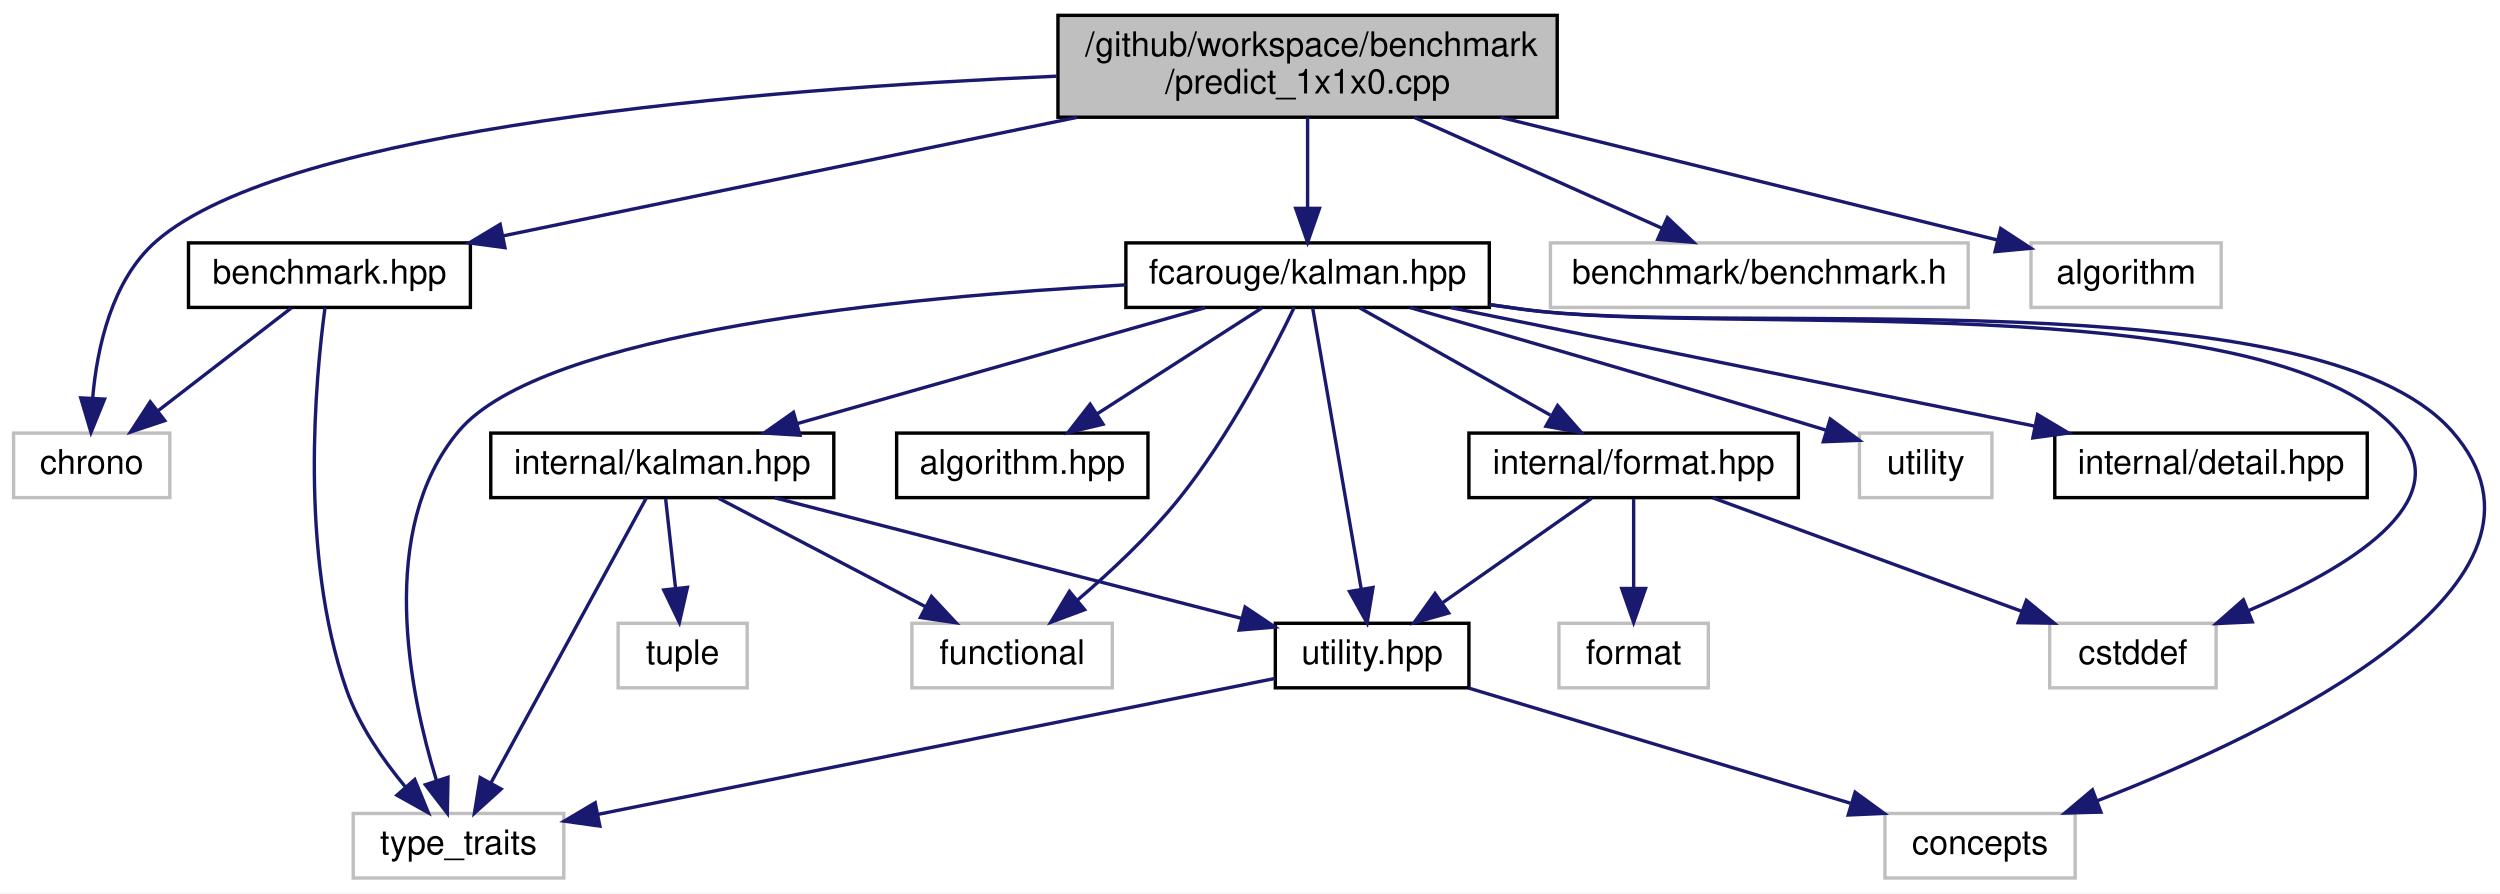
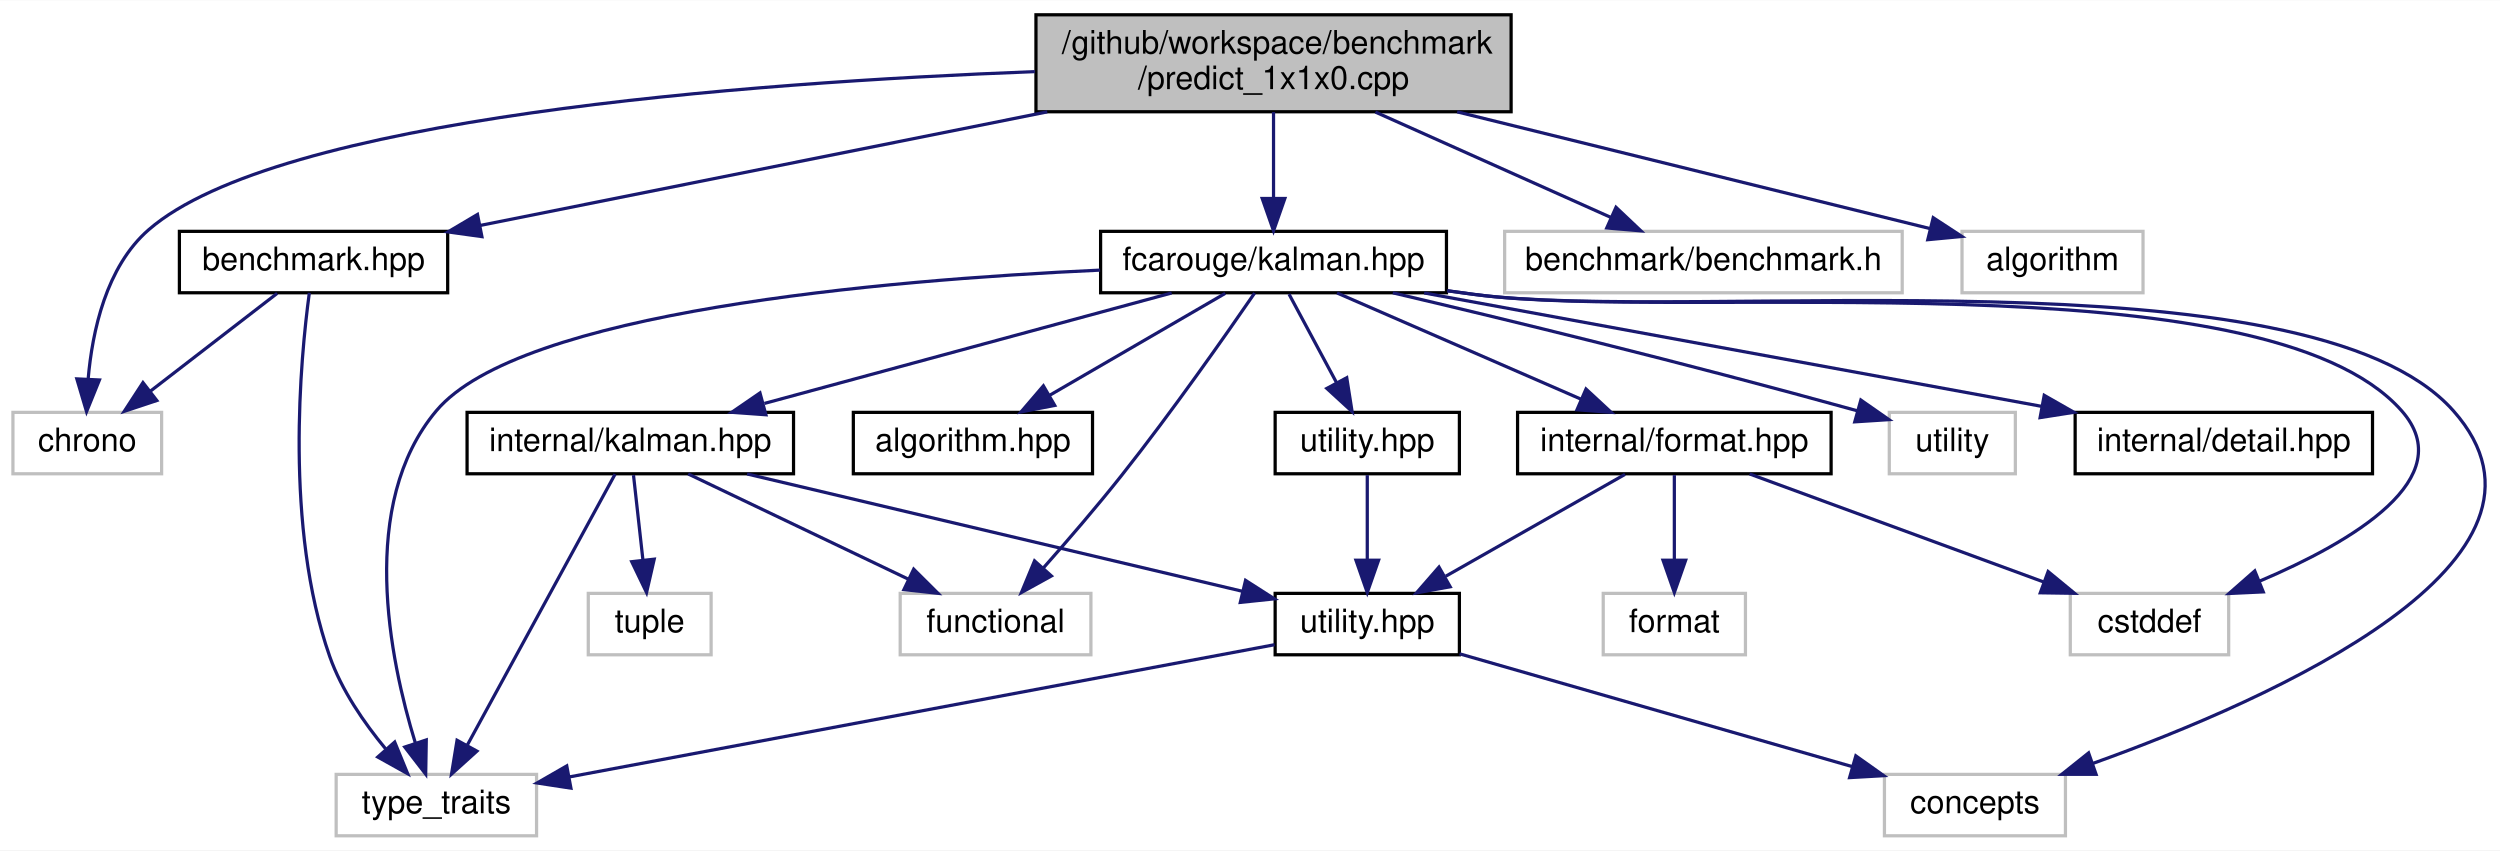
- <svg xmlns="http://www.w3.org/2000/svg" xmlns:xlink="http://www.w3.org/1999/xlink" width="736pt" height="263pt" viewBox="0.00 0.00 736.09 263.00">
+ <svg xmlns="http://www.w3.org/2000/svg" xmlns:xlink="http://www.w3.org/1999/xlink" width="773pt" height="263pt" viewBox="0.00 0.00 773.44 263.00">
  <g id="graph0" class="graph" transform="scale(1 1) rotate(0) translate(4 259)">
-     <polygon fill="white" stroke="transparent" points="-4,4 -4,-259 732.09,-259 732.09,4 -4,4" />
+     <polygon fill="white" stroke="transparent" points="-4,4 -4,-259 769.44,-259 769.44,4 -4,4" />
    <g id="node1" class="node">
      <g id="a_node1">
        <a xlink:title=" ">
-           <polygon fill="#bfbfbf" stroke="black" points="307.5,-224.5 307.5,-254.5 454.5,-254.5 454.5,-224.5 307.5,-224.5" />
-           <text text-anchor="start" x="315.5" y="-242.5" font-family="Helvetica,sans-Serif" font-size="10.00">/github/workspace/benchmark</text>
-           <text text-anchor="middle" x="381" y="-231.5" font-family="Helvetica,sans-Serif" font-size="10.00">/predict_1x1x0.cpp</text>
+           <polygon fill="#bfbfbf" stroke="black" points="316.5,-224.5 316.5,-254.5 463.5,-254.5 463.5,-224.5 316.5,-224.5" />
+           <text text-anchor="start" x="324.5" y="-242.5" font-family="Helvetica,sans-Serif" font-size="10.00">/github/workspace/benchmark</text>
+           <text text-anchor="middle" x="390" y="-231.5" font-family="Helvetica,sans-Serif" font-size="10.00">/predict_1x1x0.cpp</text>
        </a>
      </g>
    </g>
    <g id="node2" class="node">
      <g id="a_node2">
        <a xlink:href="benchmark_8hpp.xhtml" target="_top" xlink:title="Benchmarking support.">
          <polygon fill="white" stroke="black" points="51.5,-168.5 51.5,-187.5 134.5,-187.5 134.5,-168.5 51.5,-168.5" />
          <text text-anchor="middle" x="93" y="-175.5" font-family="Helvetica,sans-Serif" font-size="10.00">benchmark.hpp</text>
        </a>
      </g>
    </g>
    <g id="edge1" class="edge">
-       <path fill="none" stroke="midnightblue" d="M313.11,-224.47C261.37,-213.78 191.22,-199.29 144.15,-189.57" />
-       <polygon fill="midnightblue" stroke="midnightblue" points="144.68,-186.1 134.17,-187.51 143.26,-192.96 144.68,-186.1" />
+       <path fill="none" stroke="midnightblue" d="M319.99,-224.47C266.19,-213.7 193.11,-199.06 144.57,-189.33" />
+       <polygon fill="midnightblue" stroke="midnightblue" points="145.09,-185.87 134.6,-187.33 143.72,-192.73 145.09,-185.87" />
    </g>
    <g id="node3" class="node">
      <g id="a_node3">
        <a xlink:title=" ">
          <polygon fill="white" stroke="#bfbfbf" points="0,-112.5 0,-131.5 46,-131.5 46,-112.5 0,-112.5" />
          <text text-anchor="middle" x="23" y="-119.5" font-family="Helvetica,sans-Serif" font-size="10.00">chrono</text>
        </a>
      </g>
    </g>
-     <g id="edge26" class="edge">
-       <path fill="none" stroke="midnightblue" d="M307.15,-236.59C219.53,-232.8 80.46,-221.54 42,-188 28.87,-176.55 24.57,-156.57 23.28,-141.77" />
-       <polygon fill="midnightblue" stroke="midnightblue" points="26.78,-141.51 22.79,-131.7 19.78,-141.86 26.78,-141.51" />
+     <g id="edge27" class="edge">
+       <path fill="none" stroke="midnightblue" d="M316.16,-236.92C226.36,-233.49 81.81,-222.58 42,-188 28.84,-176.57 24.55,-156.59 23.27,-141.79" />
+       <polygon fill="midnightblue" stroke="midnightblue" points="26.76,-141.52 22.78,-131.71 19.77,-141.86 26.76,-141.52" />
    </g>
    <g id="node5" class="node">
      <g id="a_node5">
        <a xlink:href="kalman_8hpp.xhtml" target="_top" xlink:title="The Kalman filter-class and library top-level header.">
-           <polygon fill="white" stroke="black" points="327.5,-168.5 327.5,-187.5 434.5,-187.5 434.5,-168.5 327.5,-168.5" />
-           <text text-anchor="middle" x="381" y="-175.5" font-family="Helvetica,sans-Serif" font-size="10.00">fcarouge/kalman.hpp</text>
+           <polygon fill="white" stroke="black" points="336.5,-168.5 336.5,-187.5 443.5,-187.5 443.5,-168.5 336.5,-168.5" />
+           <text text-anchor="middle" x="390" y="-175.5" font-family="Helvetica,sans-Serif" font-size="10.00">fcarouge/kalman.hpp</text>
        </a>
      </g>
    </g>
    <g id="edge4" class="edge">
-       <path fill="none" stroke="midnightblue" d="M381,-224.4C381,-216.47 381,-206.46 381,-197.86" />
-       <polygon fill="midnightblue" stroke="midnightblue" points="384.5,-197.66 381,-187.66 377.5,-197.66 384.5,-197.66" />
-     </g>
-     <g id="node17" class="node">
-       <g id="a_node17">
-         <a xlink:title=" ">
-           <polygon fill="white" stroke="#bfbfbf" points="452.5,-168.5 452.5,-187.5 575.5,-187.5 575.5,-168.5 452.5,-168.5" />
-           <text text-anchor="middle" x="514" y="-175.5" font-family="Helvetica,sans-Serif" font-size="10.00">benchmark/benchmark.h</text>
-         </a>
-       </g>
-     </g>
-     <g id="edge24" class="edge">
-       <path fill="none" stroke="midnightblue" d="M412.52,-224.4C434.64,-214.51 463.97,-201.38 485.41,-191.79" />
-       <polygon fill="midnightblue" stroke="midnightblue" points="486.95,-194.94 494.65,-187.66 484.09,-188.55 486.95,-194.94" />
+       <path fill="none" stroke="midnightblue" d="M390,-224.4C390,-216.47 390,-206.46 390,-197.86" />
+       <polygon fill="midnightblue" stroke="midnightblue" points="393.5,-197.66 390,-187.66 386.5,-197.66 393.5,-197.66" />
    </g>
    <g id="node18" class="node">
      <g id="a_node18">
        <a xlink:title=" ">
-           <polygon fill="white" stroke="#bfbfbf" points="594,-168.5 594,-187.5 650,-187.5 650,-168.5 594,-168.5" />
-           <text text-anchor="middle" x="622" y="-175.5" font-family="Helvetica,sans-Serif" font-size="10.00">algorithm</text>
+           <polygon fill="white" stroke="#bfbfbf" points="461.5,-168.5 461.5,-187.5 584.5,-187.5 584.5,-168.5 461.5,-168.5" />
+           <text text-anchor="middle" x="523" y="-175.5" font-family="Helvetica,sans-Serif" font-size="10.00">benchmark/benchmark.h</text>
        </a>
      </g>
    </g>
    <g id="edge25" class="edge">
-       <path fill="none" stroke="midnightblue" d="M437.81,-224.47C483,-213.32 544.96,-198.02 584.24,-188.32" />
-       <polygon fill="midnightblue" stroke="midnightblue" points="585.09,-191.72 593.96,-185.92 583.41,-184.92 585.09,-191.72" />
+       <path fill="none" stroke="midnightblue" d="M421.52,-224.4C443.64,-214.51 472.97,-201.38 494.41,-191.79" />
+       <polygon fill="midnightblue" stroke="midnightblue" points="495.95,-194.94 503.65,-187.66 493.09,-188.55 495.95,-194.94" />
+     </g>
+     <g id="node19" class="node">
+       <g id="a_node19">
+         <a xlink:title=" ">
+           <polygon fill="white" stroke="#bfbfbf" points="603,-168.5 603,-187.5 659,-187.5 659,-168.5 603,-168.5" />
+           <text text-anchor="middle" x="631" y="-175.5" font-family="Helvetica,sans-Serif" font-size="10.00">algorithm</text>
+         </a>
+       </g>
+     </g>
+     <g id="edge26" class="edge">
+       <path fill="none" stroke="midnightblue" d="M446.81,-224.47C492,-213.32 553.96,-198.02 593.24,-188.32" />
+       <polygon fill="midnightblue" stroke="midnightblue" points="594.09,-191.72 602.96,-185.92 592.41,-184.92 594.09,-191.72" />
    </g>
    <g id="edge2" class="edge">
      <path fill="none" stroke="midnightblue" d="M81.75,-168.32C71.2,-160.18 55.2,-147.84 42.56,-138.09" />
      <polygon fill="midnightblue" stroke="midnightblue" points="44.51,-135.17 34.45,-131.83 40.23,-140.71 44.51,-135.17" />
    </g>
    <g id="node4" class="node">
      <g id="a_node4">
        <a xlink:title=" ">
          <polygon fill="white" stroke="#bfbfbf" points="100,-0.5 100,-19.5 162,-19.5 162,-0.5 100,-0.5" />
          <text text-anchor="middle" x="131" y="-7.5" font-family="Helvetica,sans-Serif" font-size="10.00">type_traits</text>
        </a>
      </g>
    </g>
    <g id="edge3" class="edge">
      <path fill="none" stroke="midnightblue" d="M91.7,-168.47C88.96,-148.25 83.96,-96.08 98,-56 101.67,-45.53 108.66,-35.41 115.27,-27.44" />
      <polygon fill="midnightblue" stroke="midnightblue" points="118.11,-29.51 122.12,-19.71 112.87,-24.87 118.11,-29.51" />
    </g>
-     <g id="edge21" class="edge">
-       <path fill="none" stroke="midnightblue" d="M327.49,-175.14C261.65,-171.59 155.54,-161.35 131,-132 106.83,-103.09 116.53,-55.29 124.5,-29.26" />
-       <polygon fill="midnightblue" stroke="midnightblue" points="127.9,-30.15 127.71,-19.56 121.25,-27.96 127.9,-30.15" />
+     <g id="edge22" class="edge">
+       <path fill="none" stroke="midnightblue" d="M336.34,-175.51C268.3,-172.37 156.71,-162.56 131,-132 106.74,-103.16 116.48,-55.33 124.48,-29.28" />
+       <polygon fill="midnightblue" stroke="midnightblue" points="127.88,-30.16 127.7,-19.57 121.23,-27.96 127.88,-30.16" />
    </g>
    <g id="node6" class="node">
      <g id="a_node6">
        <a xlink:href="algorithm_8hpp.xhtml" target="_top" xlink:title="The collection of Kalman algorithms.">
          <polygon fill="white" stroke="black" points="260,-112.5 260,-131.5 334,-131.5 334,-112.5 260,-112.5" />
          <text text-anchor="middle" x="297" y="-119.5" font-family="Helvetica,sans-Serif" font-size="10.00">algorithm.hpp</text>
        </a>
      </g>
    </g>
    <g id="edge5" class="edge">
-       <path fill="none" stroke="midnightblue" d="M367.5,-168.32C354.4,-159.9 334.29,-146.97 318.89,-137.07" />
-       <polygon fill="midnightblue" stroke="midnightblue" points="320.77,-134.12 310.46,-131.65 316.98,-140.01 320.77,-134.12" />
+       <path fill="none" stroke="midnightblue" d="M375.06,-168.32C360.41,-159.82 337.87,-146.73 320.76,-136.8" />
+       <polygon fill="midnightblue" stroke="midnightblue" points="322.31,-133.65 311.9,-131.65 318.8,-139.7 322.31,-133.65" />
    </g>
    <g id="node7" class="node">
      <g id="a_node7">
        <a xlink:href="format_8hpp.xhtml" target="_top" xlink:title=" ">
-           <polygon fill="white" stroke="black" points="428.5,-112.5 428.5,-131.5 525.5,-131.5 525.5,-112.5 428.5,-112.5" />
-           <text text-anchor="middle" x="477" y="-119.5" font-family="Helvetica,sans-Serif" font-size="10.00">internal/format.hpp</text>
+           <polygon fill="white" stroke="black" points="465.5,-112.5 465.5,-131.5 562.5,-131.5 562.5,-112.5 465.5,-112.5" />
+           <text text-anchor="middle" x="514" y="-119.5" font-family="Helvetica,sans-Serif" font-size="10.00">internal/format.hpp</text>
        </a>
      </g>
    </g>
    <g id="edge6" class="edge">
-       <path fill="none" stroke="midnightblue" d="M396.42,-168.32C411.54,-159.82 434.82,-146.73 452.47,-136.8" />
-       <polygon fill="midnightblue" stroke="midnightblue" points="454.61,-139.61 461.61,-131.65 451.18,-133.51 454.61,-139.61" />
-     </g>
-     <g id="node8" class="node">
-       <g id="a_node8">
-         <a xlink:href="utility_8hpp.xhtml" target="_top" xlink:title=" ">
-           <polygon fill="white" stroke="black" points="371.5,-56.5 371.5,-75.5 428.5,-75.5 428.5,-56.5 371.5,-56.5" />
-           <text text-anchor="middle" x="400" y="-63.5" font-family="Helvetica,sans-Serif" font-size="10.00">utility.hpp</text>
-         </a>
-       </g>
-     </g>
-     <g id="edge17" class="edge">
-       <path fill="none" stroke="midnightblue" d="M382.49,-168.37C385.56,-150.62 392.63,-109.67 396.79,-85.6" />
-       <polygon fill="midnightblue" stroke="midnightblue" points="400.26,-86.04 398.52,-75.59 393.36,-84.85 400.26,-86.04" />
+       <path fill="none" stroke="midnightblue" d="M409.65,-168.44C429.96,-159.6 461.9,-145.69 485.1,-135.59" />
+       <polygon fill="midnightblue" stroke="midnightblue" points="486.67,-138.72 494.44,-131.52 483.88,-132.3 486.67,-138.72" />
    </g>
    <g id="node9" class="node">
      <g id="a_node9">
        <a xlink:title=" ">
-           <polygon fill="white" stroke="#bfbfbf" points="551,-0.5 551,-19.5 607,-19.5 607,-0.5 551,-0.5" />
-           <text text-anchor="middle" x="579" y="-7.5" font-family="Helvetica,sans-Serif" font-size="10.00">concepts</text>
-         </a>
-       </g>
-     </g>
-     <g id="edge18" class="edge">
-       <path fill="none" stroke="midnightblue" d="M434.61,-169.3C437.79,-168.86 440.94,-168.42 444,-168 504.84,-159.66 677.5,-178.17 718,-132 757.23,-87.28 666.15,-43.69 613.36,-23.18" />
-       <polygon fill="midnightblue" stroke="midnightblue" points="614.58,-19.9 603.99,-19.63 612.09,-26.45 614.58,-19.9" />
+           <polygon fill="white" stroke="#bfbfbf" points="579,-0.5 579,-19.5 635,-19.5 635,-0.5 579,-0.5" />
+           <text text-anchor="middle" x="607" y="-7.5" font-family="Helvetica,sans-Serif" font-size="10.00">concepts</text>
+         </a>
+       </g>
+     </g>
+     <g id="edge19" class="edge">
+       <path fill="none" stroke="midnightblue" d="M443.76,-169.11C446.54,-168.73 449.3,-168.36 452,-168 519.22,-159.13 709.97,-182.7 755,-132 795.96,-85.89 699.46,-42.96 643.48,-22.89" />
+       <polygon fill="midnightblue" stroke="midnightblue" points="644.47,-19.53 633.88,-19.53 642.16,-26.14 644.47,-19.53" />
    </g>
    <g id="node10" class="node">
      <g id="a_node10">
        <a xlink:title=" ">
-           <polygon fill="white" stroke="#bfbfbf" points="599.5,-56.5 599.5,-75.5 648.5,-75.5 648.5,-56.5 599.5,-56.5" />
-           <text text-anchor="middle" x="624" y="-63.5" font-family="Helvetica,sans-Serif" font-size="10.00">cstddef</text>
-         </a>
-       </g>
-     </g>
-     <g id="edge19" class="edge">
-       <path fill="none" stroke="midnightblue" d="M434.61,-169.33C437.79,-168.88 440.94,-168.43 444,-168 501.32,-159.91 664,-175.67 702,-132 720.19,-111.09 686.62,-91.35 658,-79.22" />
-       <polygon fill="midnightblue" stroke="midnightblue" points="659.15,-75.91 648.57,-75.41 656.53,-82.41 659.15,-75.91" />
+           <polygon fill="white" stroke="#bfbfbf" points="636.5,-56.5 636.5,-75.5 685.5,-75.5 685.5,-56.5 636.5,-56.5" />
+           <text text-anchor="middle" x="661" y="-63.5" font-family="Helvetica,sans-Serif" font-size="10.00">cstddef</text>
+         </a>
+       </g>
+     </g>
+     <g id="edge20" class="edge">
+       <path fill="none" stroke="midnightblue" d="M443.76,-169.13C446.55,-168.74 449.31,-168.36 452,-168 515.7,-159.38 696.47,-180.2 739,-132 757.34,-111.22 723.73,-91.45 695.06,-79.28" />
+       <polygon fill="midnightblue" stroke="midnightblue" points="696.2,-75.96 685.61,-75.46 693.57,-82.45 696.2,-75.96" />
    </g>
    <g id="node12" class="node">
      <g id="a_node12">
        <a xlink:href="internal_2kalman_8hpp.xhtml" target="_top" xlink:title=" ">
          <polygon fill="white" stroke="black" points="140.5,-112.5 140.5,-131.5 241.5,-131.5 241.5,-112.5 140.5,-112.5" />
          <text text-anchor="middle" x="191" y="-119.5" font-family="Helvetica,sans-Serif" font-size="10.00">internal/kalman.hpp</text>
        </a>
      </g>
    </g>
    <g id="edge12" class="edge">
-       <path fill="none" stroke="midnightblue" d="M350.89,-168.44C318.37,-159.2 266.42,-144.44 230.61,-134.26" />
-       <polygon fill="midnightblue" stroke="midnightblue" points="231.54,-130.88 220.97,-131.52 229.63,-137.62 231.54,-130.88" />
+       <path fill="none" stroke="midnightblue" d="M358.47,-168.44C324.41,-159.2 269.99,-144.44 232.48,-134.26" />
+       <polygon fill="midnightblue" stroke="midnightblue" points="232.95,-130.76 222.38,-131.52 231.12,-137.51 232.95,-130.76" />
    </g>
    <g id="node13" class="node">
      <g id="a_node13">
        <a xlink:title=" ">
-           <polygon fill="white" stroke="#bfbfbf" points="264.5,-56.5 264.5,-75.5 323.5,-75.5 323.5,-56.5 264.5,-56.5" />
-           <text text-anchor="middle" x="294" y="-63.5" font-family="Helvetica,sans-Serif" font-size="10.00">functional</text>
-         </a>
-       </g>
-     </g>
-     <g id="edge20" class="edge">
-       <path fill="none" stroke="midnightblue" d="M377.05,-168.49C370.84,-155.56 357.93,-130.52 343,-112 334.25,-101.15 322.87,-90.53 313.27,-82.34" />
-       <polygon fill="midnightblue" stroke="midnightblue" points="315.34,-79.51 305.41,-75.81 310.87,-84.89 315.34,-79.51" />
+           <polygon fill="white" stroke="#bfbfbf" points="274.5,-56.5 274.5,-75.5 333.5,-75.5 333.5,-56.5 274.5,-56.5" />
+           <text text-anchor="middle" x="304" y="-63.5" font-family="Helvetica,sans-Serif" font-size="10.00">functional</text>
+         </a>
+       </g>
+     </g>
+     <g id="edge21" class="edge">
+       <path fill="none" stroke="midnightblue" d="M384.15,-168.41C375.48,-155.8 358.57,-131.65 343,-112 335.3,-102.28 326.24,-91.78 318.8,-83.37" />
+       <polygon fill="midnightblue" stroke="midnightblue" points="321.28,-80.89 312.01,-75.77 316.06,-85.56 321.28,-80.89" />
    </g>
    <g id="node15" class="node">
      <g id="a_node15">
-         <a xlink:title=" ">
-           <polygon fill="white" stroke="#bfbfbf" points="543.5,-112.5 543.5,-131.5 582.5,-131.5 582.5,-112.5 543.5,-112.5" />
-           <text text-anchor="middle" x="563" y="-119.5" font-family="Helvetica,sans-Serif" font-size="10.00">utility</text>
-         </a>
-       </g>
-     </g>
-     <g id="edge22" class="edge">
-       <path fill="none" stroke="midnightblue" d="M411.17,-168.44C440.33,-160.11 485.97,-146.93 533.84,-132.3" />
-       <polygon fill="midnightblue" stroke="midnightblue" points="534.9,-135.64 543.44,-129.36 532.85,-128.95 534.9,-135.64" />
+         <a xlink:href="utility_8hpp.xhtml" target="_top" xlink:title="The collection of utilities supporting the library.">
+           <polygon fill="white" stroke="black" points="390.5,-112.5 390.5,-131.5 447.5,-131.5 447.5,-112.5 390.5,-112.5" />
+           <text text-anchor="middle" x="419" y="-119.5" font-family="Helvetica,sans-Serif" font-size="10.00">utility.hpp</text>
+         </a>
+       </g>
+     </g>
+     <g id="edge17" class="edge">
+       <path fill="none" stroke="midnightblue" d="M394.79,-168.08C398.76,-160.69 404.53,-149.95 409.43,-140.81" />
+       <polygon fill="midnightblue" stroke="midnightblue" points="412.65,-142.22 414.3,-131.75 406.49,-138.91 412.65,-142.22" />
    </g>
    <g id="node16" class="node">
      <g id="a_node16">
+         <a xlink:title=" ">
+           <polygon fill="white" stroke="#bfbfbf" points="580.5,-112.5 580.5,-131.5 619.5,-131.5 619.5,-112.5 580.5,-112.5" />
+           <text text-anchor="middle" x="600" y="-119.5" font-family="Helvetica,sans-Serif" font-size="10.00">utility</text>
+         </a>
+       </g>
+     </g>
+     <g id="edge23" class="edge">
+       <path fill="none" stroke="midnightblue" d="M426.91,-168.48C461.59,-160.32 515.15,-147.36 570.73,-131.95" />
+       <polygon fill="midnightblue" stroke="midnightblue" points="571.7,-135.31 580.39,-129.25 569.82,-128.57 571.7,-135.31" />
+     </g>
+     <g id="node17" class="node">
+       <g id="a_node17">
        <a xlink:href="detail_8hpp.xhtml" target="_top" xlink:title=" ">
-           <polygon fill="white" stroke="black" points="601,-112.5 601,-131.5 693,-131.5 693,-112.5 601,-112.5" />
-           <text text-anchor="middle" x="647" y="-119.5" font-family="Helvetica,sans-Serif" font-size="10.00">internal/detail.hpp</text>
-         </a>
-       </g>
-     </g>
-     <g id="edge23" class="edge">
-       <path fill="none" stroke="midnightblue" d="M423.15,-168.44C469.75,-158.98 544.84,-143.74 595.05,-133.55" />
-       <polygon fill="midnightblue" stroke="midnightblue" points="595.94,-136.94 605.05,-131.52 594.55,-130.08 595.94,-136.94" />
+           <polygon fill="white" stroke="black" points="638,-112.5 638,-131.5 730,-131.5 730,-112.5 638,-112.5" />
+           <text text-anchor="middle" x="684" y="-119.5" font-family="Helvetica,sans-Serif" font-size="10.00">internal/detail.hpp</text>
+         </a>
+       </g>
+     </g>
+     <g id="edge24" class="edge">
+       <path fill="none" stroke="midnightblue" d="M436.59,-168.44C488.41,-158.92 572.13,-143.55 627.62,-133.36" />
+       <polygon fill="midnightblue" stroke="midnightblue" points="628.43,-136.77 637.63,-131.52 627.16,-129.88 628.43,-136.77" />
+     </g>
+     <g id="node8" class="node">
+       <g id="a_node8">
+         <a xlink:href="internal_2utility_8hpp.xhtml" target="_top" xlink:title=" ">
+           <polygon fill="white" stroke="black" points="390.5,-56.5 390.5,-75.5 447.5,-75.5 447.5,-56.5 390.5,-56.5" />
+           <text text-anchor="middle" x="419" y="-63.5" font-family="Helvetica,sans-Serif" font-size="10.00">utility.hpp</text>
+         </a>
+       </g>
    </g>
    <g id="edge7" class="edge">
-       <path fill="none" stroke="midnightblue" d="M464.63,-112.32C452.84,-104.06 434.87,-91.45 420.86,-81.63" />
-       <polygon fill="midnightblue" stroke="midnightblue" points="422.54,-78.53 412.34,-75.65 418.52,-84.26 422.54,-78.53" />
+       <path fill="none" stroke="midnightblue" d="M498.74,-112.32C483.78,-103.82 460.75,-90.73 443.27,-80.8" />
+       <polygon fill="midnightblue" stroke="midnightblue" points="444.65,-77.55 434.23,-75.65 441.19,-83.64 444.65,-77.55" />
    </g>
    <g id="edge10" class="edge">
-       <path fill="none" stroke="midnightblue" d="M500.29,-112.44C524.81,-103.44 563.6,-89.19 591.2,-79.05" />
-       <polygon fill="midnightblue" stroke="midnightblue" points="592.64,-82.25 600.82,-75.52 590.22,-75.68 592.64,-82.25" />
+       <path fill="none" stroke="midnightblue" d="M537.29,-112.44C561.81,-103.44 600.6,-89.19 628.2,-79.05" />
+       <polygon fill="midnightblue" stroke="midnightblue" points="629.64,-82.25 637.82,-75.52 627.22,-75.68 629.64,-82.25" />
    </g>
    <g id="node11" class="node">
      <g id="a_node11">
        <a xlink:title=" ">
-           <polygon fill="white" stroke="#bfbfbf" points="455,-56.5 455,-75.5 499,-75.5 499,-56.5 455,-56.5" />
-           <text text-anchor="middle" x="477" y="-63.5" font-family="Helvetica,sans-Serif" font-size="10.00">format</text>
+           <polygon fill="white" stroke="#bfbfbf" points="492,-56.5 492,-75.5 536,-75.5 536,-56.5 492,-56.5" />
+           <text text-anchor="middle" x="514" y="-63.5" font-family="Helvetica,sans-Serif" font-size="10.00">format</text>
        </a>
      </g>
    </g>
    <g id="edge11" class="edge">
-       <path fill="none" stroke="midnightblue" d="M477,-112.08C477,-105.01 477,-94.86 477,-85.99" />
-       <polygon fill="midnightblue" stroke="midnightblue" points="480.5,-85.75 477,-75.75 473.5,-85.75 480.5,-85.75" />
+       <path fill="none" stroke="midnightblue" d="M514,-112.08C514,-105.01 514,-94.86 514,-85.99" />
+       <polygon fill="midnightblue" stroke="midnightblue" points="517.5,-85.75 514,-75.75 510.5,-85.75 517.5,-85.75" />
    </g>
    <g id="edge9" class="edge">
-       <path fill="none" stroke="midnightblue" d="M371.47,-59.27C323.7,-49.68 227.39,-30.35 172.25,-19.28" />
-       <polygon fill="midnightblue" stroke="midnightblue" points="172.62,-15.78 162.12,-17.25 171.24,-22.65 172.62,-15.78" />
+       <path fill="none" stroke="midnightblue" d="M390.33,-59.62C339.06,-50.01 231.49,-29.84 172.28,-18.74" />
+       <polygon fill="midnightblue" stroke="midnightblue" points="172.63,-15.24 162.15,-16.84 171.34,-22.12 172.63,-15.24" />
    </g>
    <g id="edge8" class="edge">
-       <path fill="none" stroke="midnightblue" d="M428.36,-56.44C458.74,-47.28 507.11,-32.69 540.82,-22.52" />
-       <polygon fill="midnightblue" stroke="midnightblue" points="542.21,-25.76 550.77,-19.52 540.18,-19.05 542.21,-25.76" />
+       <path fill="none" stroke="midnightblue" d="M447.55,-56.8C480.04,-47.47 533.23,-32.19 569.15,-21.87" />
+       <polygon fill="midnightblue" stroke="midnightblue" points="570.15,-25.23 578.79,-19.1 568.22,-18.5 570.15,-25.23" />
    </g>
    <g id="edge16" class="edge">
      <path fill="none" stroke="midnightblue" d="M186.29,-112.37C176.48,-94.38 153.66,-52.55 140.61,-28.63" />
      <polygon fill="midnightblue" stroke="midnightblue" points="143.55,-26.69 135.69,-19.59 137.4,-30.05 143.55,-26.69" />
    </g>
    <g id="edge13" class="edge">
-       <path fill="none" stroke="midnightblue" d="M224.12,-112.44C261.49,-102.79 322.21,-87.1 361.62,-76.92" />
-       <polygon fill="midnightblue" stroke="midnightblue" points="362.6,-80.28 371.4,-74.39 360.85,-73.5 362.6,-80.28" />
+       <path fill="none" stroke="midnightblue" d="M227.13,-112.44C268.98,-102.53 337.64,-86.27 380.48,-76.12" />
+       <polygon fill="midnightblue" stroke="midnightblue" points="381.34,-79.52 390.26,-73.81 379.72,-72.71 381.34,-79.52" />
    </g>
    <g id="edge14" class="edge">
-       <path fill="none" stroke="midnightblue" d="M207.55,-112.32C223.99,-103.7 249.43,-90.36 268.47,-80.39" />
-       <polygon fill="midnightblue" stroke="midnightblue" points="270.26,-83.4 277.49,-75.65 267.01,-77.2 270.26,-83.4" />
+       <path fill="none" stroke="midnightblue" d="M208.91,-112.44C227.25,-103.68 256.01,-89.94 277.09,-79.86" />
+       <polygon fill="midnightblue" stroke="midnightblue" points="278.67,-82.99 286.18,-75.52 275.65,-76.67 278.67,-82.99" />
    </g>
    <g id="node14" class="node">
      <g id="a_node14">
        <a xlink:title=" ">
          <polygon fill="white" stroke="#bfbfbf" points="178,-56.5 178,-75.5 216,-75.5 216,-56.5 178,-56.5" />
          <text text-anchor="middle" x="197" y="-63.5" font-family="Helvetica,sans-Serif" font-size="10.00">tuple</text>
        </a>
      </g>
    </g>
    <g id="edge15" class="edge">
      <path fill="none" stroke="midnightblue" d="M191.99,-112.08C192.79,-104.93 193.93,-94.64 194.92,-85.69" />
      <polygon fill="midnightblue" stroke="midnightblue" points="198.4,-86.08 196.03,-75.75 191.44,-85.3 198.4,-86.08" />
    </g>
+     <g id="edge18" class="edge">
+       <path fill="none" stroke="midnightblue" d="M419,-112.08C419,-105.01 419,-94.86 419,-85.99" />
+       <polygon fill="midnightblue" stroke="midnightblue" points="422.5,-85.75 419,-75.75 415.5,-85.75 422.5,-85.75" />
+     </g>
  </g>
</svg>
